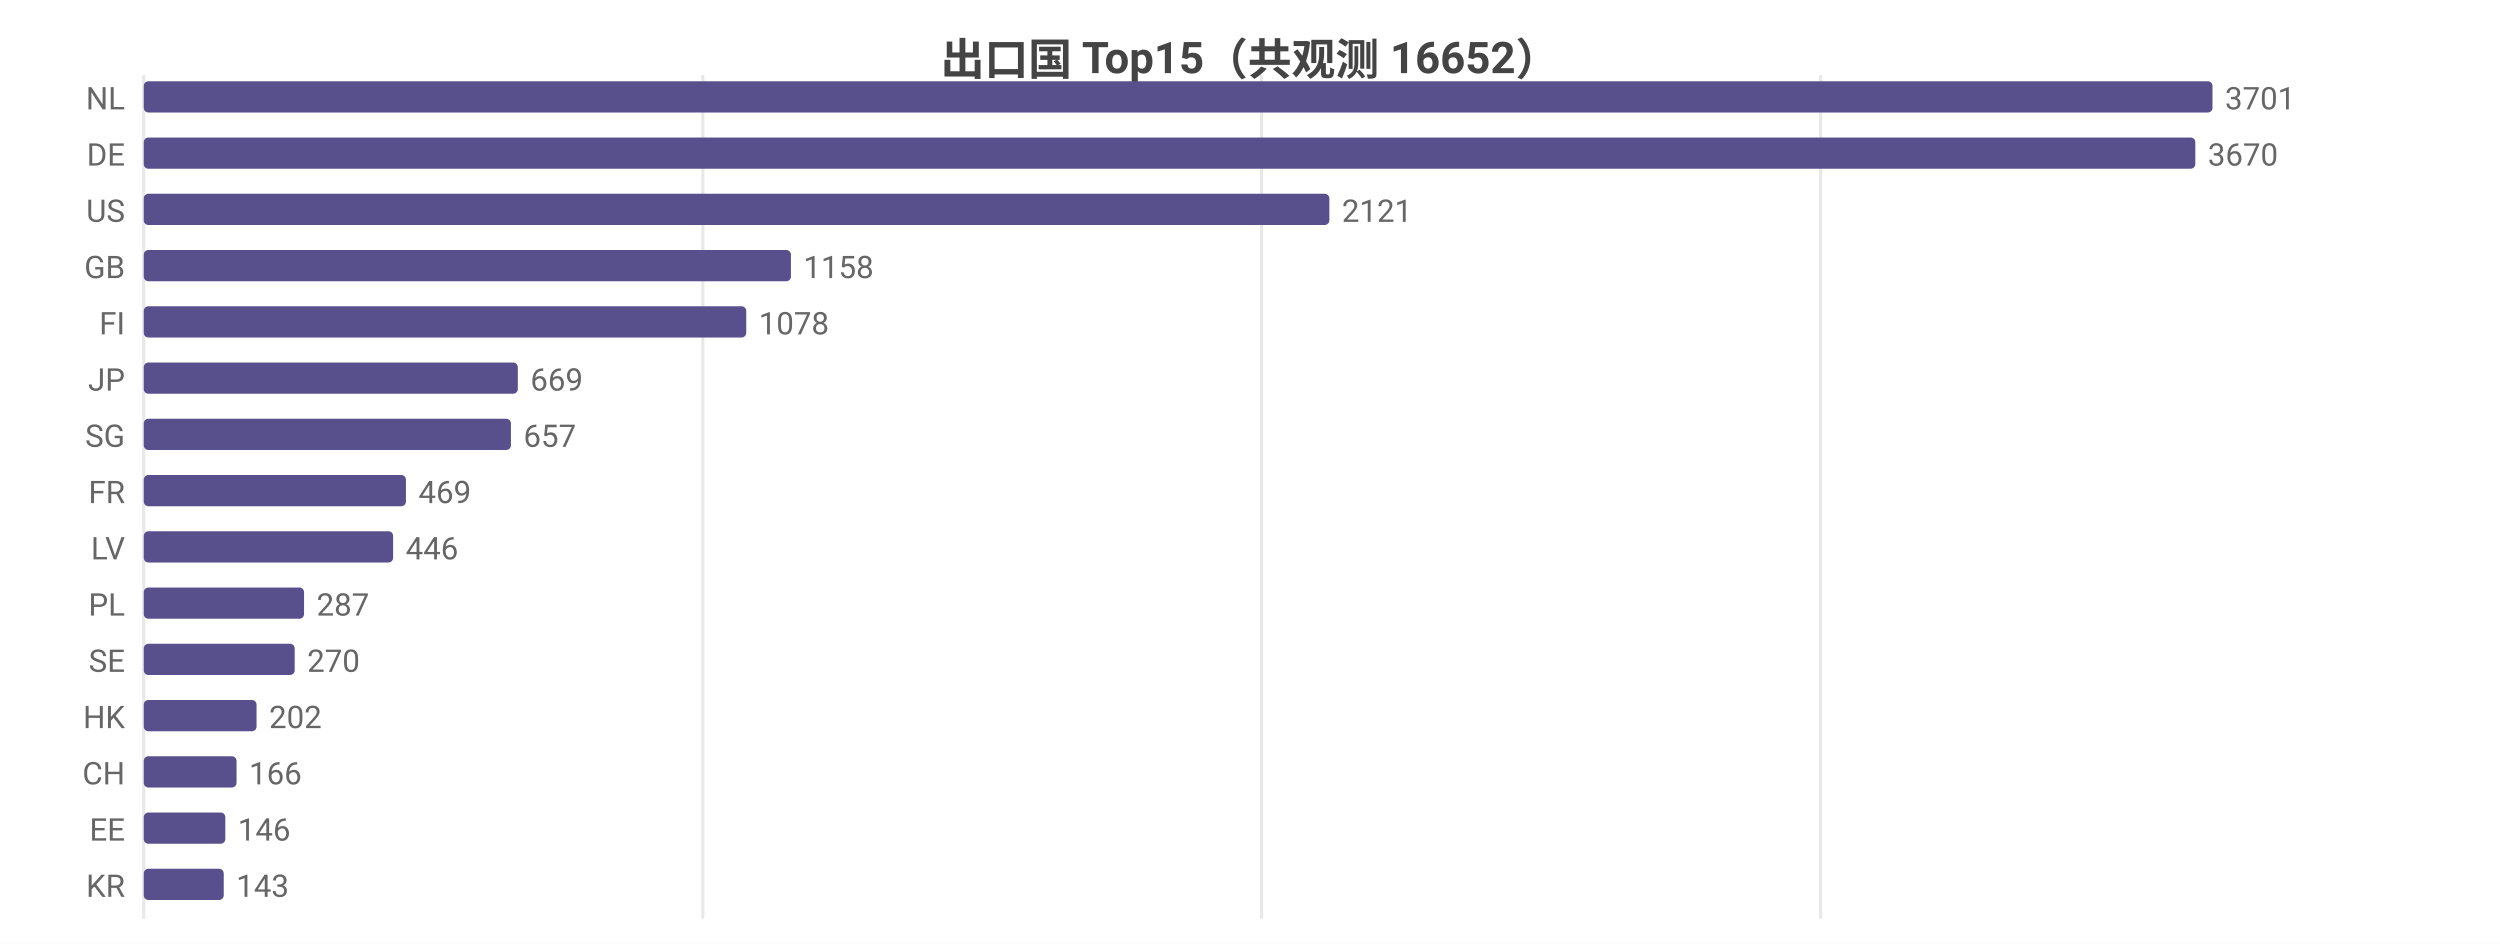
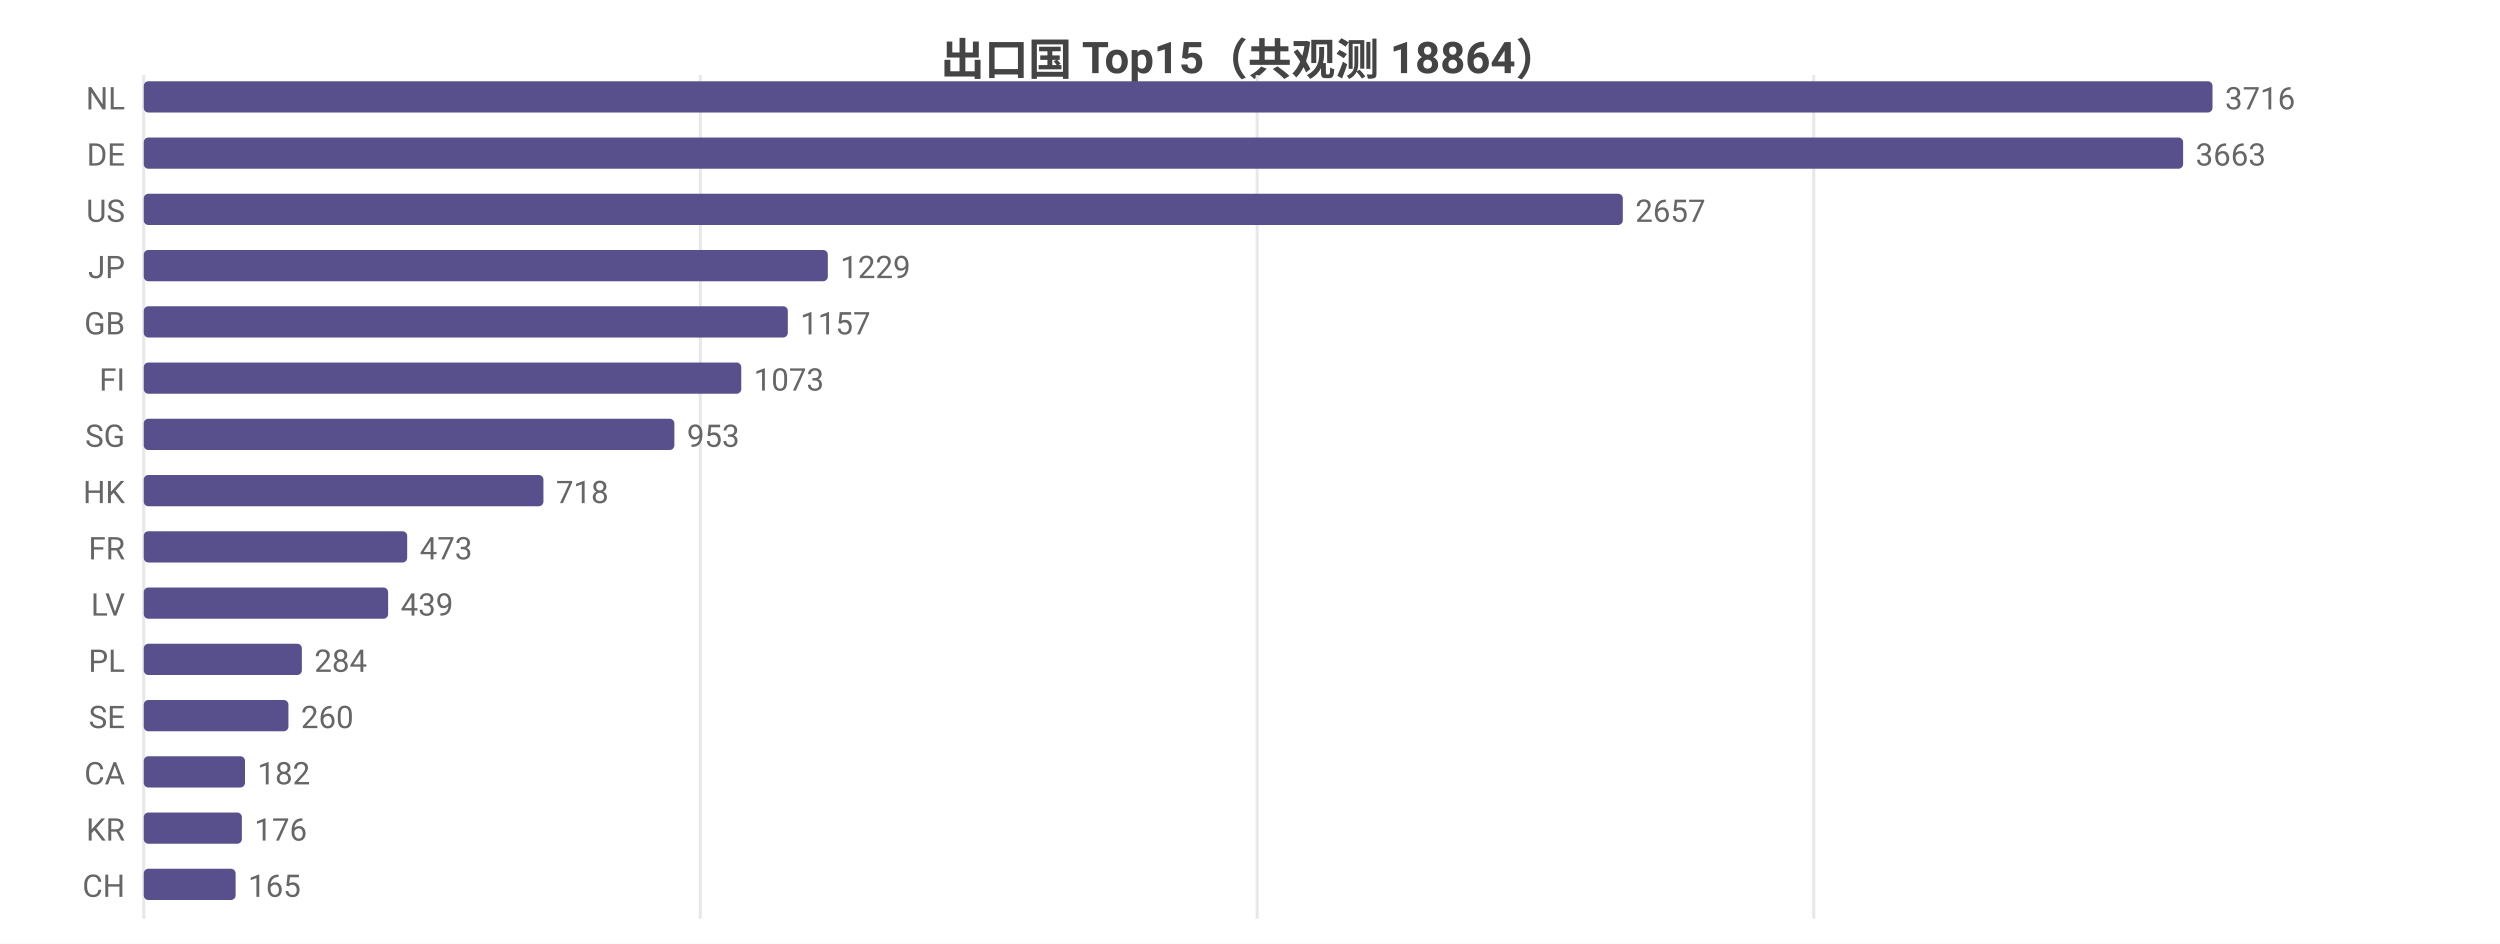
<svg xmlns="http://www.w3.org/2000/svg" width="800" height="302" viewBox="0 0 800 302">
  <rect width="800" height="302" fill="#ffffff" />
  <style>text{font-family:system-ui,-apple-system,'Segoe UI',Roboto,'PingFang SC','Microsoft YaHei','Noto Sans CJK SC',sans-serif}.g{stroke:#e8e8e8;stroke-width:1}.a{stroke:#999;stroke-width:1}.t{font-size:10px;fill:#666}.m{font-size:10px;text-anchor:middle;fill:#666}.e{font-size:10px;text-anchor:end;fill:#666}.l{font-size:11px;fill:#333}.tt{font-size:14px;font-weight:600;text-anchor:middle;fill:#444}.em{font-size:13px;text-anchor:middle;fill:#999}</style>
-   <text class="tt" x="400.0" y="24">出口国 Top15（共观测 16652）</text>
+   <text class="tt" x="400.0" y="24">出口国 Top15（共观测 18864）</text>
  <line class="g" x1="46" y1="24" x2="46" y2="294" />
-   <line class="g" x1="224.9" y1="24" x2="224.9" y2="294" />
-   <line class="g" x1="403.7" y1="24" x2="403.7" y2="294" />
-   <line class="g" x1="582.6" y1="24" x2="582.6" y2="294" />
+   <line class="g" x1="224.1" y1="24" x2="224.1" y2="294" />
+   <line class="g" x1="402.3" y1="24" x2="402.3" y2="294" />
+   <line class="g" x1="580.4" y1="24" x2="580.4" y2="294" />
  <text class="e" x="40" y="35">NL</text>
  <rect x="46" y="26" width="662" height="10" fill="#58508d" rx="1.5" />
-   <text class="t" x="712" y="35">3701</text>
+   <text class="t" x="712" y="35">3716</text>
  <text class="e" x="40" y="53">DE</text>
-   <rect x="46" y="44" width="656.5" height="10" fill="#58508d" rx="1.5" />
-   <text class="t" x="706.5" y="53">3670</text>
+   <rect x="46" y="44" width="652.6" height="10" fill="#58508d" rx="1.5" />
+   <text class="t" x="702.6" y="53">3663</text>
  <text class="e" x="40" y="71">US</text>
-   <rect x="46" y="62" width="379.4" height="10" fill="#58508d" rx="1.5" />
-   <text class="t" x="429.4" y="71">2121</text>
-   <text class="e" x="40" y="89">GB</text>
-   <rect x="46" y="80" width="207.1" height="10" fill="#58508d" rx="1.5" />
-   <text class="t" x="257.1" y="89">1158</text>
-   <text class="e" x="40" y="107">FI</text>
-   <rect x="46" y="98" width="192.8" height="10" fill="#58508d" rx="1.5" />
-   <text class="t" x="242.8" y="107">1078</text>
-   <text class="e" x="40" y="125">JP</text>
-   <rect x="46" y="116" width="119.7" height="10" fill="#58508d" rx="1.5" />
-   <text class="t" x="169.7" y="125">669</text>
+   <rect x="46" y="62" width="473.3" height="10" fill="#58508d" rx="1.5" />
+   <text class="t" x="523.3" y="71">2657</text>
+   <text class="e" x="40" y="89">JP</text>
+   <rect x="46" y="80" width="218.9" height="10" fill="#58508d" rx="1.5" />
+   <text class="t" x="268.9" y="89">1229</text>
+   <text class="e" x="40" y="107">GB</text>
+   <rect x="46" y="98" width="206.1" height="10" fill="#58508d" rx="1.5" />
+   <text class="t" x="256.1" y="107">1157</text>
+   <text class="e" x="40" y="125">FI</text>
+   <rect x="46" y="116" width="191.2" height="10" fill="#58508d" rx="1.5" />
+   <text class="t" x="241.2" y="125">1073</text>
  <text class="e" x="40" y="143">SG</text>
-   <rect x="46" y="134" width="117.5" height="10" fill="#58508d" rx="1.5" />
-   <text class="t" x="167.5" y="143">657</text>
-   <text class="e" x="40" y="161">FR</text>
-   <rect x="46" y="152" width="83.9" height="10" fill="#58508d" rx="1.5" />
-   <text class="t" x="133.9" y="161">469</text>
-   <text class="e" x="40" y="179">LV</text>
-   <rect x="46" y="170" width="79.8" height="10" fill="#58508d" rx="1.5" />
-   <text class="t" x="129.8" y="179">446</text>
-   <text class="e" x="40" y="197">PL</text>
-   <rect x="46" y="188" width="51.3" height="10" fill="#58508d" rx="1.5" />
-   <text class="t" x="101.3" y="197">287</text>
-   <text class="e" x="40" y="215">SE</text>
-   <rect x="46" y="206" width="48.3" height="10" fill="#58508d" rx="1.5" />
-   <text class="t" x="98.3" y="215">270</text>
-   <text class="e" x="40" y="233">HK</text>
-   <rect x="46" y="224" width="36.1" height="10" fill="#58508d" rx="1.5" />
-   <text class="t" x="86.1" y="233">202</text>
-   <text class="e" x="40" y="251">CH</text>
-   <rect x="46" y="242" width="29.7" height="10" fill="#58508d" rx="1.5" />
-   <text class="t" x="79.7" y="251">166</text>
-   <text class="e" x="40" y="269">EE</text>
-   <rect x="46" y="260" width="26.1" height="10" fill="#58508d" rx="1.5" />
-   <text class="t" x="76.1" y="269">146</text>
-   <text class="e" x="40" y="287">KR</text>
-   <rect x="46" y="278" width="25.6" height="10" fill="#58508d" rx="1.5" />
-   <text class="t" x="75.6" y="287">143</text>
+   <rect x="46" y="134" width="169.8" height="10" fill="#58508d" rx="1.5" />
+   <text class="t" x="219.8" y="143">953</text>
+   <text class="e" x="40" y="161">HK</text>
+   <rect x="46" y="152" width="127.9" height="10" fill="#58508d" rx="1.5" />
+   <text class="t" x="177.9" y="161">718</text>
+   <text class="e" x="40" y="179">FR</text>
+   <rect x="46" y="170" width="84.3" height="10" fill="#58508d" rx="1.5" />
+   <text class="t" x="134.3" y="179">473</text>
+   <text class="e" x="40" y="197">LV</text>
+   <rect x="46" y="188" width="78.2" height="10" fill="#58508d" rx="1.5" />
+   <text class="t" x="128.2" y="197">439</text>
+   <text class="e" x="40" y="215">PL</text>
+   <rect x="46" y="206" width="50.6" height="10" fill="#58508d" rx="1.5" />
+   <text class="t" x="100.6" y="215">284</text>
+   <text class="e" x="40" y="233">SE</text>
+   <rect x="46" y="224" width="46.3" height="10" fill="#58508d" rx="1.5" />
+   <text class="t" x="96.3" y="233">260</text>
+   <text class="e" x="40" y="251">CA</text>
+   <rect x="46" y="242" width="32.4" height="10" fill="#58508d" rx="1.5" />
+   <text class="t" x="82.4" y="251">182</text>
+   <text class="e" x="40" y="269">KR</text>
+   <rect x="46" y="260" width="31.4" height="10" fill="#58508d" rx="1.5" />
+   <text class="t" x="81.4" y="269">176</text>
+   <text class="e" x="40" y="287">CH</text>
+   <rect x="46" y="278" width="29.4" height="10" fill="#58508d" rx="1.5" />
+   <text class="t" x="79.4" y="287">165</text>
</svg>
